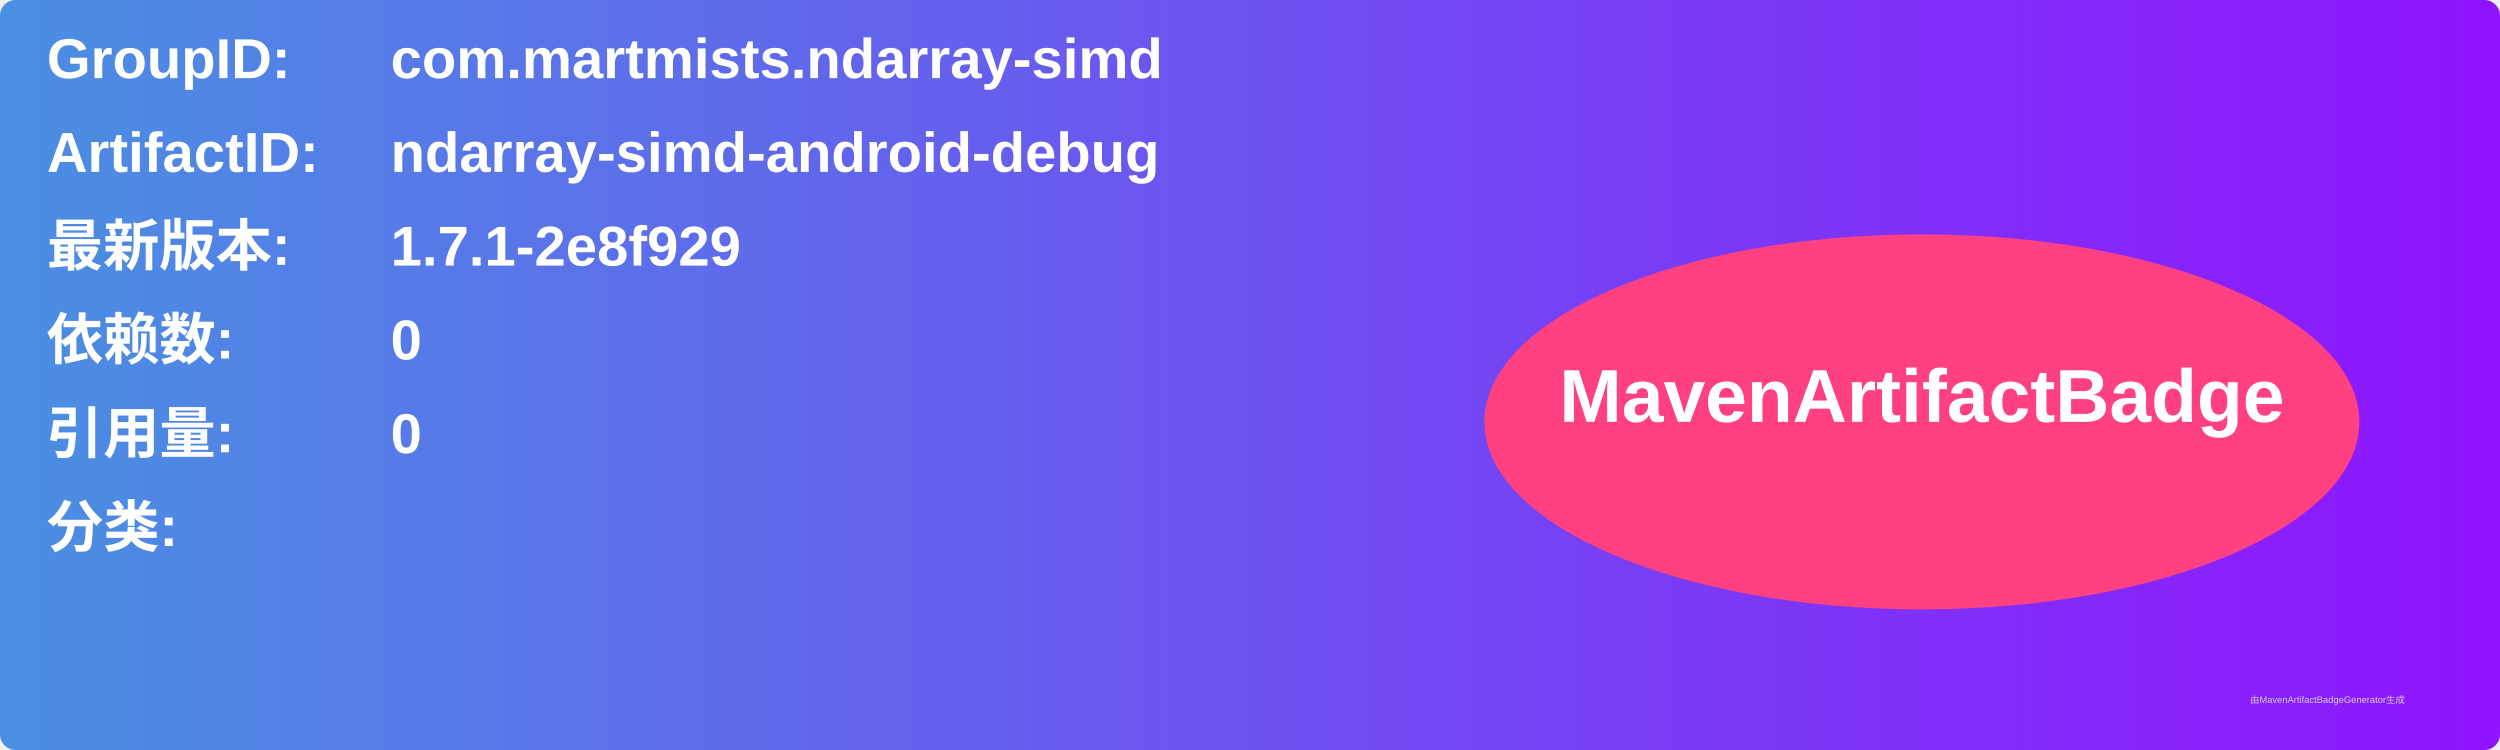
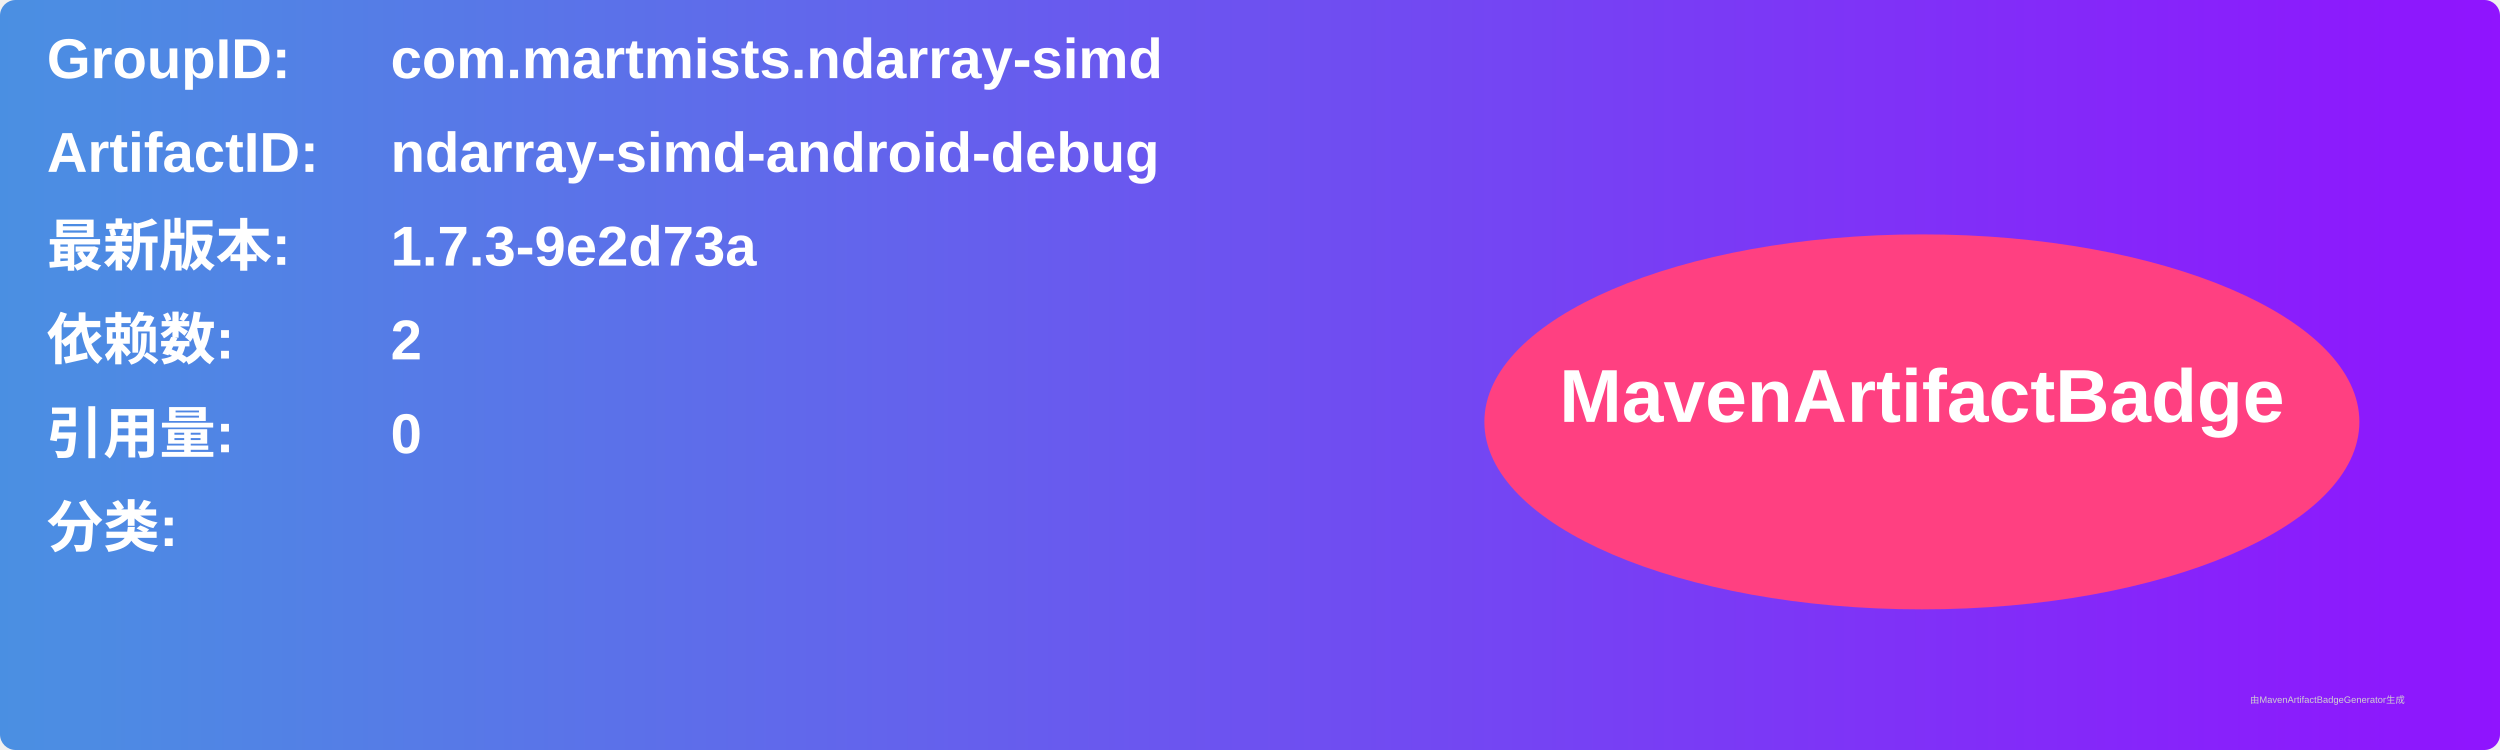
<svg xmlns="http://www.w3.org/2000/svg" width="800" height="240" viewBox="0 0 800 240">
  <linearGradient id="grad" x1="0%" y1="0%" x2="100%" y2="0%">
    <stop offset="0%" stop-color="#4a90e2" />
    <stop offset="100%" stop-color="#9013fe" />
  </linearGradient>
  <rect width="100%" height="100%" rx="5" ry="5" fill="url(#grad)" />
  <g transform="translate(15, 15)">
    <text x="0" y="10" font-family="Arial" font-size="18" fill="white" font-weight="bold" width="260">GroupID:</text>
    <text x="110" y="10" font-family="Arial" font-size="18" fill="white" font-weight="bold" width="460">com.martmists.ndarray-simd</text>
    <text x="0" y="40" font-family="Arial" font-size="18" fill="white" font-weight="bold" width="260">ArtifactID:</text>
    <text x="110" y="40" font-family="Arial" font-size="18" fill="white" font-weight="bold" width="460">ndarray-simd-android-debug</text>
    <text x="0" y="70" font-family="Arial" font-size="18" fill="white" font-weight="bold">最新版本:</text>
    <text x="110" y="70" font-family="Arial" font-size="18" fill="white" font-weight="bold">
-       <tspan font-weight="bold">1.7.1-2e8f929</tspan>
+       <tspan font-weight="bold">1.7.3-9e2d73a</tspan>
    </text>
    <text x="0" y="100" font-family="Arial" font-size="18" fill="white" font-weight="bold">依赖数: </text>
    <text x="110" y="100" font-family="Arial" font-size="18" fill="white">
-       <tspan font-weight="bold">0</tspan>
+       <tspan font-weight="bold">2</tspan>
    </text>
    <text x="0" y="130" font-family="Arial" font-size="18" fill="white" font-weight="bold">引用量: </text>
    <text x="110" y="130" font-family="Arial" font-size="18" fill="white">
      <tspan font-weight="bold">0</tspan>
    </text>
    <text x="0" y="160" font-family="Arial" font-size="18" fill="white" font-weight="bold">分类:</text>
    <text x="10" y="190" font-family="Arial" font-size="10" fill="white">
      <tspan font-weight="bold" />
    </text>
    <ellipse cx="600" cy="120" rx="140" ry="60" fill="#ff4081" />
    <text x="600" y="120" text-anchor="middle" font-family="Arial" font-size="24" fill="white" font-weight="bold">MavenArtifactBadge</text>
  </g>
  <text x="720" y="225" font-family="Arial" font-size="3" fill="#d0d0d0">由MavenArtifactBadgeGenerator生成</text>
</svg>
